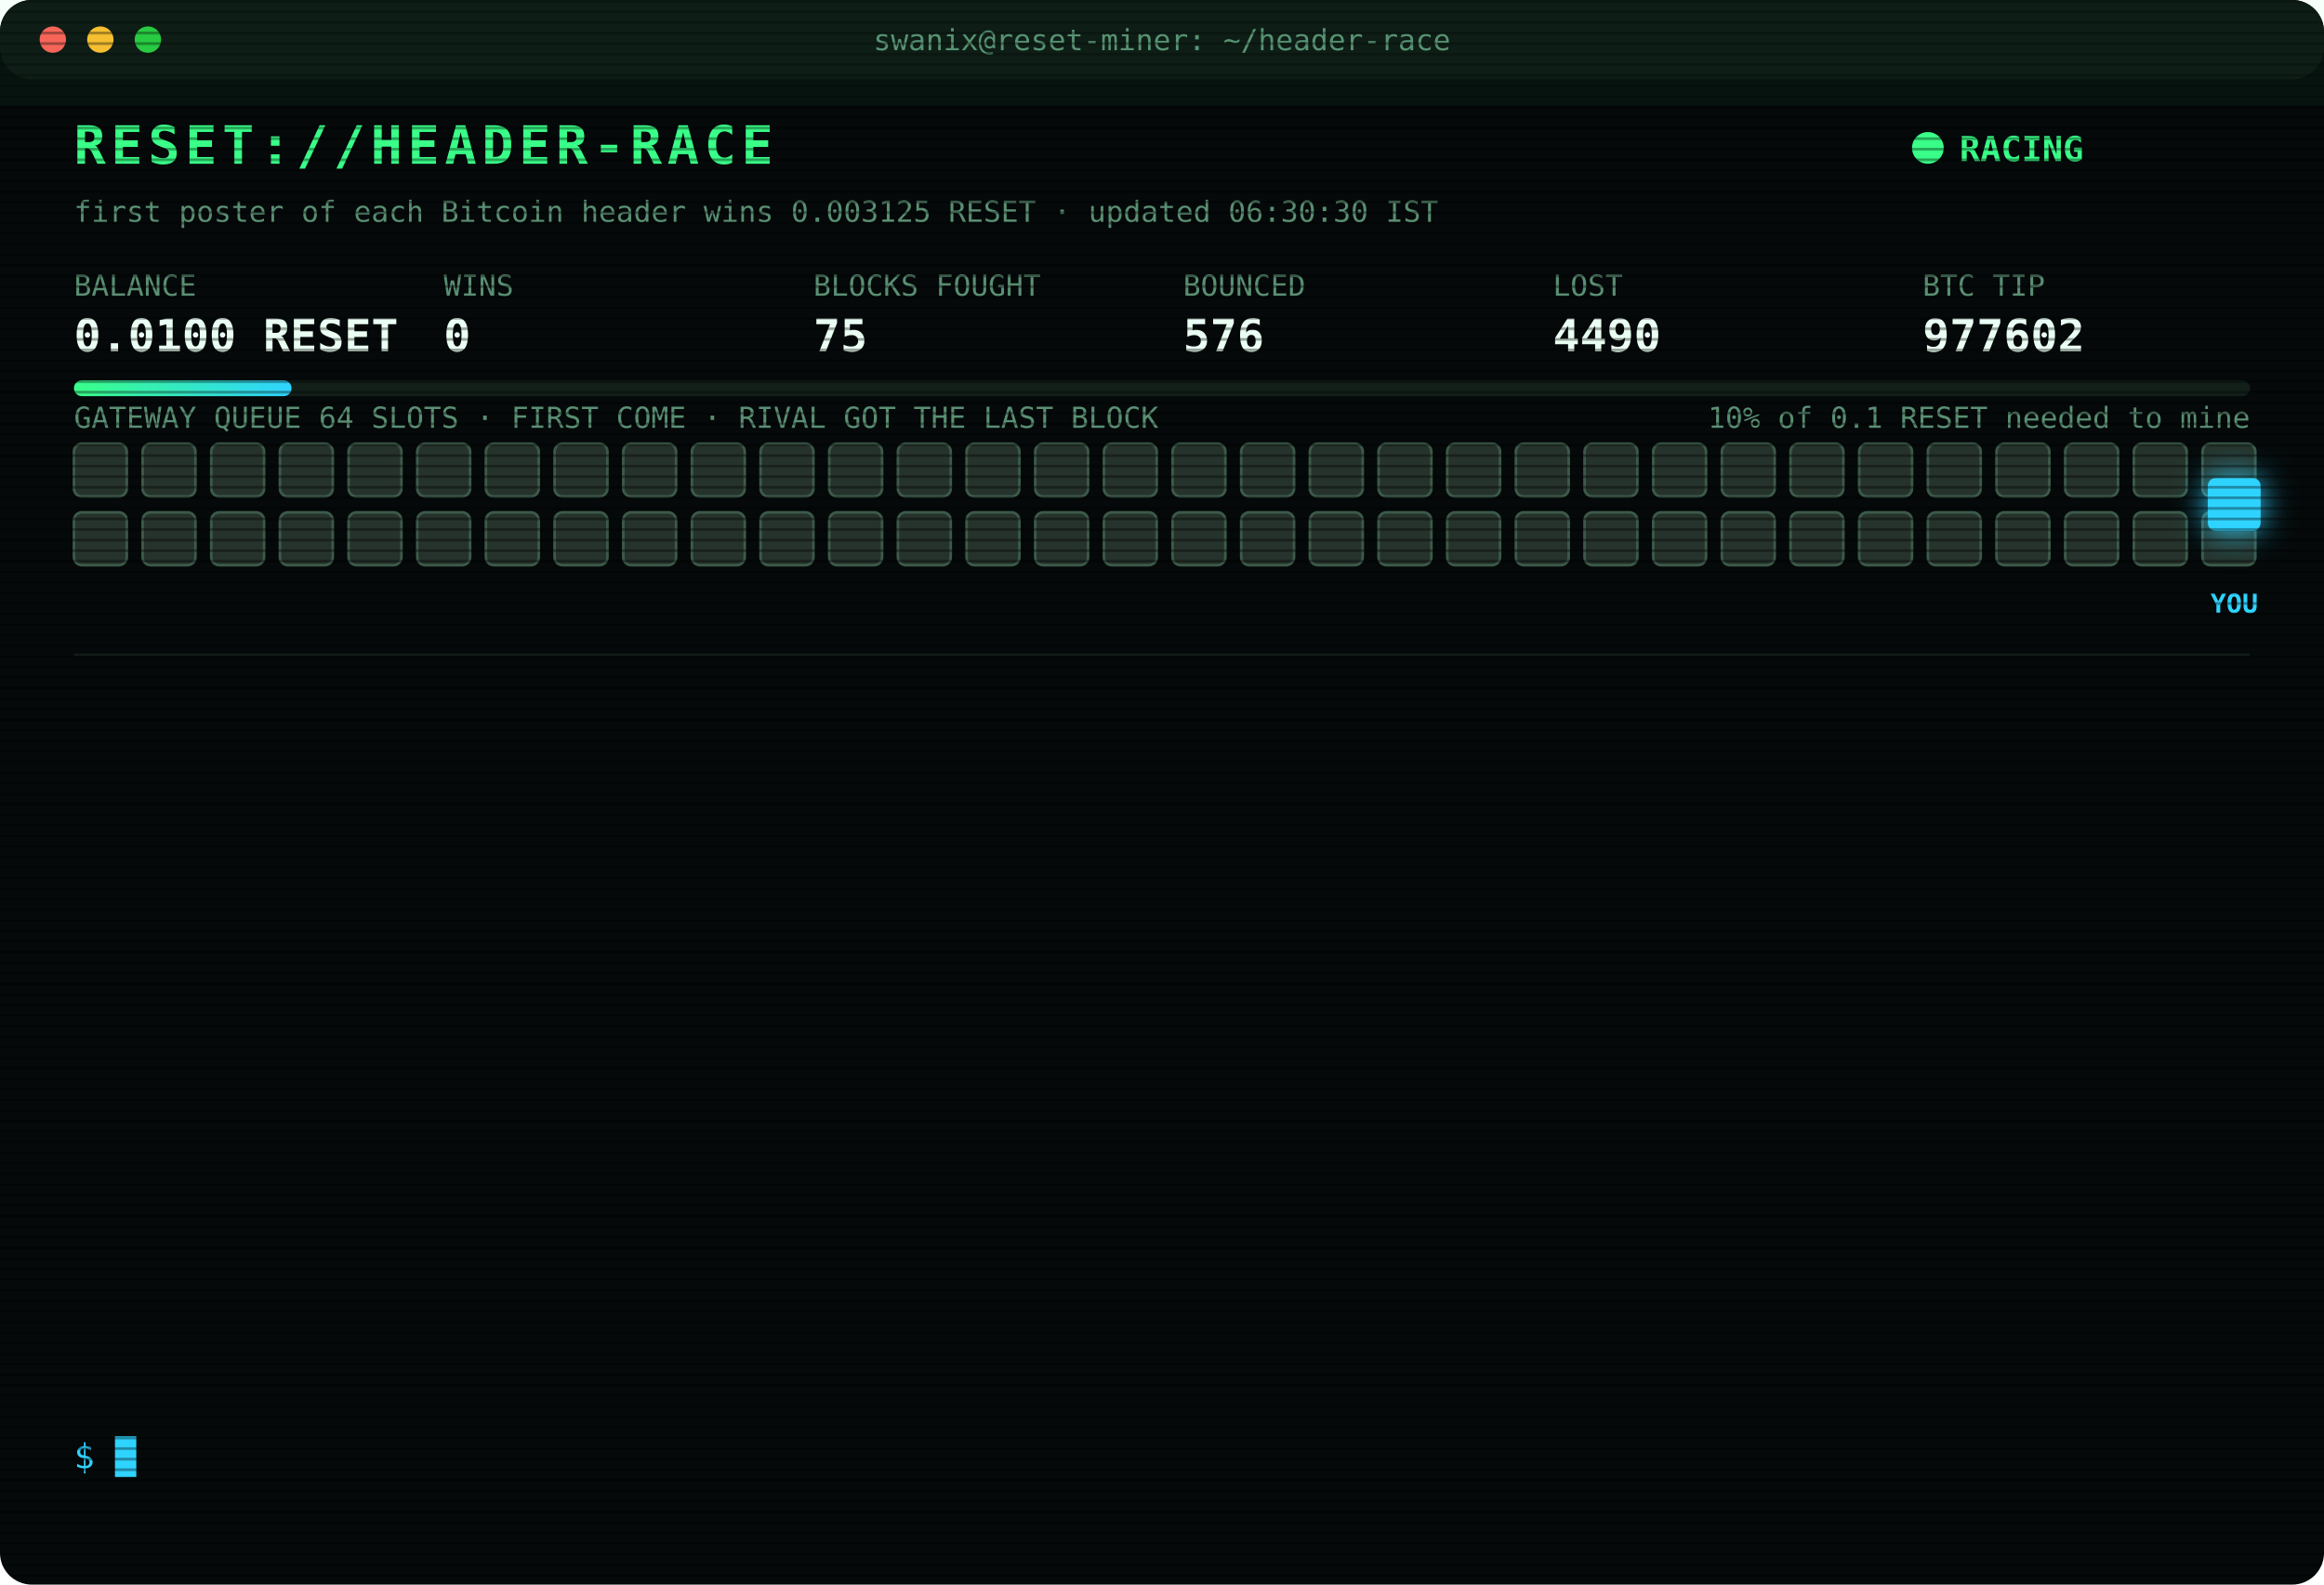
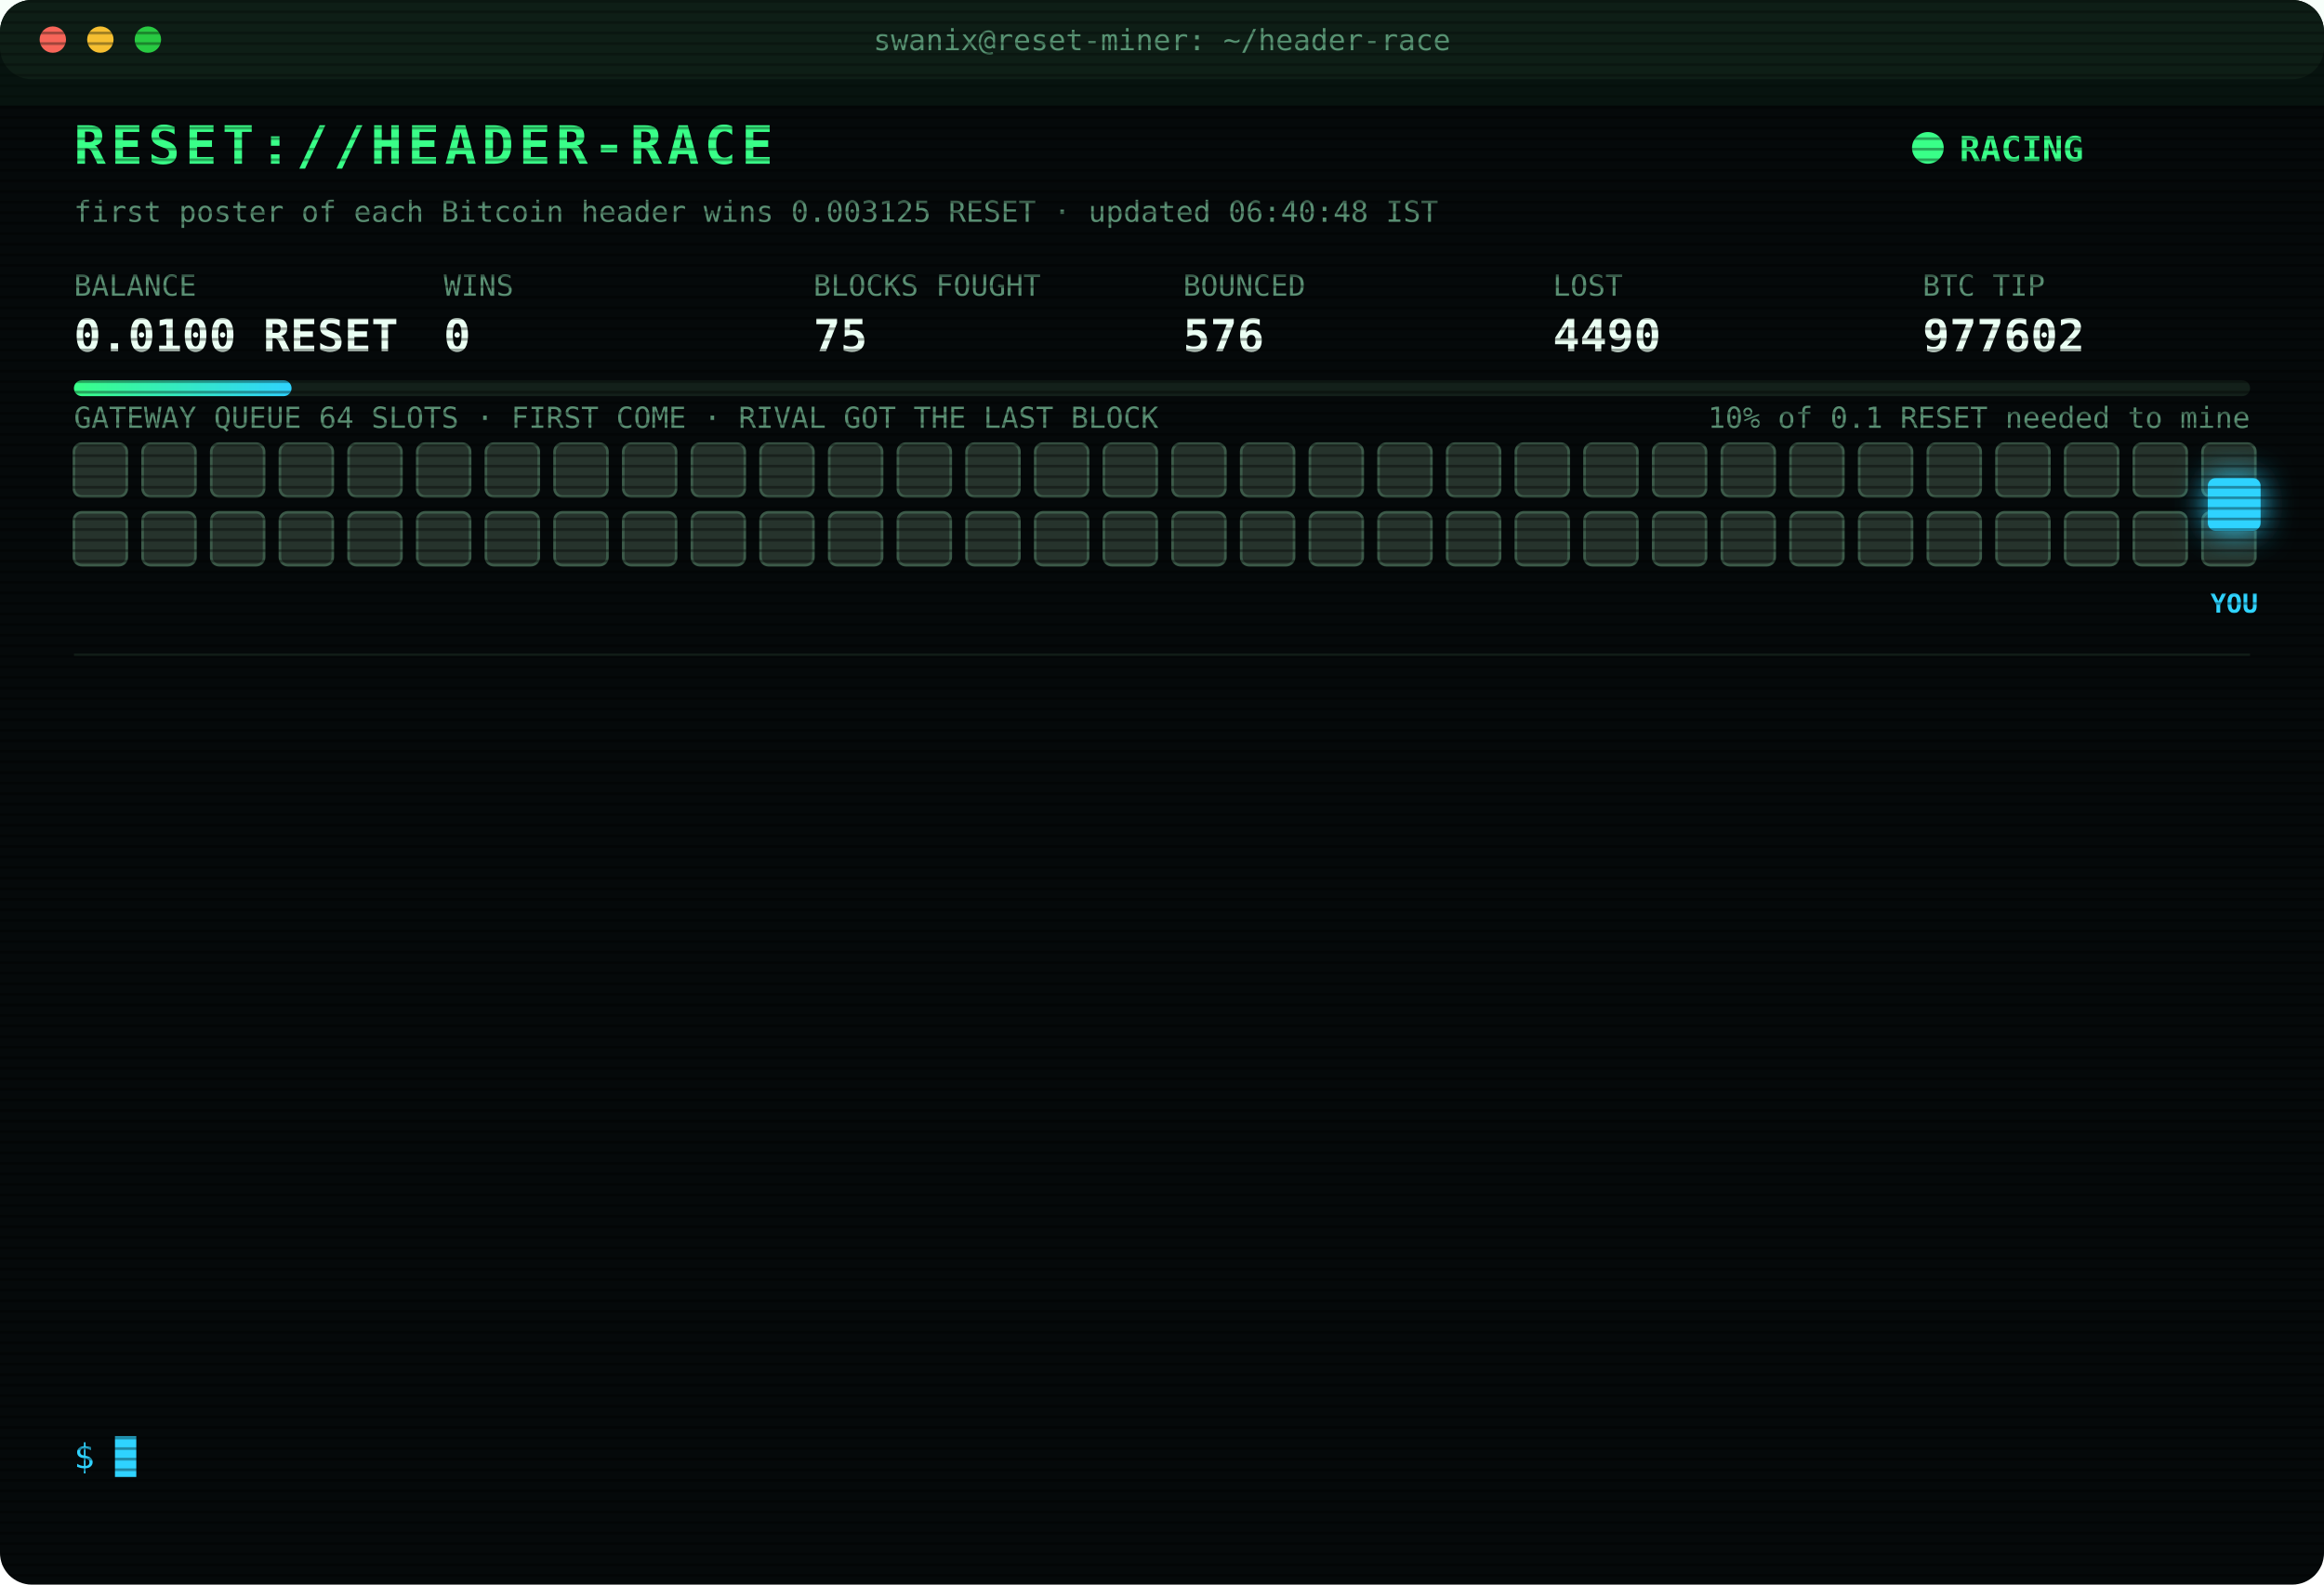
<svg xmlns="http://www.w3.org/2000/svg" width="880" height="600" viewBox="0 0 880 600" font-family="ui-monospace,SFMono-Regular,Menlo,Consolas,monospace">
  <style>
text{font-size:13px;fill:#7CFFB2}
.title{font-size:20px;font-weight:700;fill:#39FF88;letter-spacing:2px;animation:glitch 3s infinite steps(1)}
.sub{fill:#2fd3ff}.k{fill:#5a8f73;font-size:11px}.v{font-size:17px;font-weight:700;fill:#eafff3}
.ts{fill:#3f6b56}.boot{fill:#2fd3ff}.dim{fill:#5a8f73}.bad{fill:#ff4d6d}.warn{fill:#ffd23f}.mag{fill:#ff5cf0}.win{fill:#39FF88;font-weight:700}
.tag{font-size:10px;fill:#2fd3ff;font-weight:700}
.rival{fill:#26332c;stroke:#3c5a49;animation:jam 1.2s infinite alternate}
.idle{fill:#141c18;stroke:#22302a;animation:breathe 4s infinite}
.me{fill:#2fd3ff;filter:drop-shadow(0 0 6px #2fd3ff)}
.hover{animation:nudge 1.1s infinite ease-in-out}.bounce{animation:kick 1.4s infinite}
.ln{opacity:0;animation:in .4s forwards}
.cur{animation:blink 1s infinite steps(1)}
.scan{animation:scan 6s infinite linear}
.led{animation:blink 1.4s infinite}
@keyframes in{from{opacity:0;transform:translateX(-6px)}to{opacity:1;transform:none}}
@keyframes blink{50%{opacity:0}}
@keyframes jam{to{fill:#33463b}}
@keyframes breathe{50%{opacity:.4}}
@keyframes nudge{50%{transform:translateX(-10px)}}
@keyframes kick{0%,100%{transform:none}30%{transform:translateX(-14px)}55%{transform:translateX(10px) translateY(-6px)}}
@keyframes glitch{0%,92%{transform:none}93%{transform:translateX(2px);fill:#ff4d6d}95%{transform:translateX(-2px);fill:#2fd3ff}97%{transform:none}}
@keyframes scan{from{transform:translateY(-40px)}to{transform:translateY(600px)}}
</style>
  <defs>
    <pattern id="sl" width="4" height="4" patternUnits="userSpaceOnUse">
      <rect width="4" height="1" fill="#000" opacity=".35" />
    </pattern>
    <linearGradient id="bar">
      <stop offset="0" stop-color="#39FF88" />
      <stop offset="1" stop-color="#2fd3ff" />
    </linearGradient>
  </defs>
  <rect width="880" height="600" rx="12" fill="#05090a" />
  <rect width="880" height="30" rx="12" fill="#0d1512" />
  <circle cx="20" cy="15" r="5" fill="#ff5f57" />
  <circle cx="38" cy="15" r="5" fill="#febc2e" />
  <circle cx="56" cy="15" r="5" fill="#28c840" />
  <text x="440" y="19" text-anchor="middle" class="k">swanix@reset-miner: ~/header-race</text>
  <text x="28" y="62" class="title">RESET://HEADER-RACE</text>
  <circle class="led" cx="730" cy="56" r="6" fill="#39FF88" />
  <text x="742" y="61" class="win">RACING</text>
-   <text x="28" y="84" class="k">first poster of each Bitcoin header wins 0.003125 RESET · updated 06:30:30 IST</text>
+   <text x="28" y="84" class="k">first poster of each Bitcoin header wins 0.003125 RESET · updated 06:40:48 IST</text>
  <text x="28" y="112" class="k">BALANCE</text>
  <text x="28" y="133" class="v">0.0100 RESET</text>
  <text x="168" y="112" class="k">WINS</text>
  <text x="168" y="133" class="v">0</text>
  <text x="308" y="112" class="k">BLOCKS FOUGHT</text>
  <text x="308" y="133" class="v">75</text>
  <text x="448" y="112" class="k">BOUNCED</text>
  <text x="448" y="133" class="v">576</text>
  <text x="588" y="112" class="k">LOST</text>
  <text x="588" y="133" class="v">4490</text>
  <text x="728" y="112" class="k">BTC TIP</text>
  <text x="728" y="133" class="v">977602</text>
  <rect x="28" y="144" width="824" height="6" rx="3" fill="#13201a" />
  <rect x="28" y="144" width="82.4" height="6" rx="3" fill="url(#bar)" />
  <text x="852" y="162" text-anchor="end" class="k">10% of 0.1 RESET needed to mine</text>
  <text x="28" y="162" class="k">GATEWAY QUEUE 64 SLOTS · FIRST COME · RIVAL GOT THE LAST BLOCK</text>
  <rect class="rival" x="28" y="168" width="20" height="20" rx="3" style="animation-delay:0.00s" />
  <rect class="rival" x="54" y="168" width="20" height="20" rx="3" style="animation-delay:0.05s" />
  <rect class="rival" x="80" y="168" width="20" height="20" rx="3" style="animation-delay:0.10s" />
  <rect class="rival" x="106" y="168" width="20" height="20" rx="3" style="animation-delay:0.15s" />
  <rect class="rival" x="132" y="168" width="20" height="20" rx="3" style="animation-delay:0.20s" />
  <rect class="rival" x="158" y="168" width="20" height="20" rx="3" style="animation-delay:0.25s" />
  <rect class="rival" x="184" y="168" width="20" height="20" rx="3" style="animation-delay:0.30s" />
  <rect class="rival" x="210" y="168" width="20" height="20" rx="3" style="animation-delay:0.35s" />
  <rect class="rival" x="236" y="168" width="20" height="20" rx="3" style="animation-delay:0.40s" />
  <rect class="rival" x="262" y="168" width="20" height="20" rx="3" style="animation-delay:0.45s" />
  <rect class="rival" x="288" y="168" width="20" height="20" rx="3" style="animation-delay:0.50s" />
  <rect class="rival" x="314" y="168" width="20" height="20" rx="3" style="animation-delay:0.55s" />
  <rect class="rival" x="340" y="168" width="20" height="20" rx="3" style="animation-delay:0.60s" />
  <rect class="rival" x="366" y="168" width="20" height="20" rx="3" style="animation-delay:0.65s" />
  <rect class="rival" x="392" y="168" width="20" height="20" rx="3" style="animation-delay:0.70s" />
  <rect class="rival" x="418" y="168" width="20" height="20" rx="3" style="animation-delay:0.75s" />
  <rect class="rival" x="444" y="168" width="20" height="20" rx="3" style="animation-delay:0.80s" />
  <rect class="rival" x="470" y="168" width="20" height="20" rx="3" style="animation-delay:0.85s" />
  <rect class="rival" x="496" y="168" width="20" height="20" rx="3" style="animation-delay:0.90s" />
  <rect class="rival" x="522" y="168" width="20" height="20" rx="3" style="animation-delay:0.95s" />
  <rect class="rival" x="548" y="168" width="20" height="20" rx="3" style="animation-delay:1.00s" />
  <rect class="rival" x="574" y="168" width="20" height="20" rx="3" style="animation-delay:1.05s" />
  <rect class="rival" x="600" y="168" width="20" height="20" rx="3" style="animation-delay:1.10s" />
  <rect class="rival" x="626" y="168" width="20" height="20" rx="3" style="animation-delay:1.15s" />
  <rect class="rival" x="652" y="168" width="20" height="20" rx="3" style="animation-delay:1.20s" />
  <rect class="rival" x="678" y="168" width="20" height="20" rx="3" style="animation-delay:1.25s" />
  <rect class="rival" x="704" y="168" width="20" height="20" rx="3" style="animation-delay:1.30s" />
  <rect class="rival" x="730" y="168" width="20" height="20" rx="3" style="animation-delay:1.35s" />
  <rect class="rival" x="756" y="168" width="20" height="20" rx="3" style="animation-delay:1.40s" />
  <rect class="rival" x="782" y="168" width="20" height="20" rx="3" style="animation-delay:1.45s" />
  <rect class="rival" x="808" y="168" width="20" height="20" rx="3" style="animation-delay:1.50s" />
  <rect class="rival" x="834" y="168" width="20" height="20" rx="3" style="animation-delay:1.55s" />
  <rect class="rival" x="28" y="194" width="20" height="20" rx="3" style="animation-delay:1.60s" />
  <rect class="rival" x="54" y="194" width="20" height="20" rx="3" style="animation-delay:1.65s" />
  <rect class="rival" x="80" y="194" width="20" height="20" rx="3" style="animation-delay:1.70s" />
  <rect class="rival" x="106" y="194" width="20" height="20" rx="3" style="animation-delay:1.75s" />
  <rect class="rival" x="132" y="194" width="20" height="20" rx="3" style="animation-delay:1.80s" />
  <rect class="rival" x="158" y="194" width="20" height="20" rx="3" style="animation-delay:1.85s" />
  <rect class="rival" x="184" y="194" width="20" height="20" rx="3" style="animation-delay:1.90s" />
  <rect class="rival" x="210" y="194" width="20" height="20" rx="3" style="animation-delay:1.95s" />
  <rect class="rival" x="236" y="194" width="20" height="20" rx="3" style="animation-delay:2.00s" />
  <rect class="rival" x="262" y="194" width="20" height="20" rx="3" style="animation-delay:2.05s" />
  <rect class="rival" x="288" y="194" width="20" height="20" rx="3" style="animation-delay:2.10s" />
  <rect class="rival" x="314" y="194" width="20" height="20" rx="3" style="animation-delay:2.15s" />
  <rect class="rival" x="340" y="194" width="20" height="20" rx="3" style="animation-delay:2.20s" />
  <rect class="rival" x="366" y="194" width="20" height="20" rx="3" style="animation-delay:2.25s" />
  <rect class="rival" x="392" y="194" width="20" height="20" rx="3" style="animation-delay:2.30s" />
  <rect class="rival" x="418" y="194" width="20" height="20" rx="3" style="animation-delay:2.35s" />
  <rect class="rival" x="444" y="194" width="20" height="20" rx="3" style="animation-delay:2.40s" />
  <rect class="rival" x="470" y="194" width="20" height="20" rx="3" style="animation-delay:2.45s" />
  <rect class="rival" x="496" y="194" width="20" height="20" rx="3" style="animation-delay:2.50s" />
  <rect class="rival" x="522" y="194" width="20" height="20" rx="3" style="animation-delay:2.55s" />
  <rect class="rival" x="548" y="194" width="20" height="20" rx="3" style="animation-delay:2.60s" />
  <rect class="rival" x="574" y="194" width="20" height="20" rx="3" style="animation-delay:2.65s" />
  <rect class="rival" x="600" y="194" width="20" height="20" rx="3" style="animation-delay:2.70s" />
  <rect class="rival" x="626" y="194" width="20" height="20" rx="3" style="animation-delay:2.75s" />
  <rect class="rival" x="652" y="194" width="20" height="20" rx="3" style="animation-delay:2.80s" />
  <rect class="rival" x="678" y="194" width="20" height="20" rx="3" style="animation-delay:2.85s" />
  <rect class="rival" x="704" y="194" width="20" height="20" rx="3" style="animation-delay:2.90s" />
  <rect class="rival" x="730" y="194" width="20" height="20" rx="3" style="animation-delay:2.95s" />
  <rect class="rival" x="756" y="194" width="20" height="20" rx="3" style="animation-delay:3.00s" />
  <rect class="rival" x="782" y="194" width="20" height="20" rx="3" style="animation-delay:3.05s" />
  <rect class="rival" x="808" y="194" width="20" height="20" rx="3" style="animation-delay:3.10s" />
  <rect class="rival" x="834" y="194" width="20" height="20" rx="3" style="animation-delay:3.15s" />
  <g class="hover">
    <rect class="me" x="836" y="181" width="20" height="20" rx="3" />
    <text class="tag" x="846" y="232" text-anchor="middle">YOU</text>
  </g>
  <line x1="28" x2="852" y1="248" y2="248" stroke="#13201a" />
  <g class="ln" style="animation-delay:0.40s">
-     <text x="28" y="270" class="ts">05:12:50</text>
-     <text x="104" y="270" class="bad">[LOST] #977590 taken by a rival miner</text>
+     <text x="28" y="270" class="ts">05:13:41</text>
+     <text x="104" y="270" class="bad">[LOST] #977591 taken by a rival miner</text>
  </g>
  <g class="ln" style="animation-delay:0.65s">
-     <text x="28" y="292" class="ts">05:13:41</text>
-     <text x="104" y="292" class="bad">[LOST] #977591 taken by a rival miner</text>
+     <text x="28" y="292" class="ts">05:16:34</text>
+     <text x="104" y="292" class="bad">[LOST] #977592 taken by a rival miner</text>
  </g>
  <g class="ln" style="animation-delay:0.90s">
-     <text x="28" y="314" class="ts">05:16:34</text>
-     <text x="104" y="314" class="bad">[LOST] #977592 taken by a rival miner</text>
+     <text x="28" y="314" class="ts">05:18:39</text>
+     <text x="104" y="314" class="bad">[LOST] #977593 taken by a rival miner</text>
  </g>
  <g class="ln" style="animation-delay:1.15s">
-     <text x="28" y="336" class="ts">05:18:39</text>
-     <text x="104" y="336" class="bad">[LOST] #977593 taken by a rival miner</text>
+     <text x="28" y="336" class="ts">05:27:44</text>
+     <text x="104" y="336" class="bad">[LOST] #977594 taken by a rival miner</text>
  </g>
  <g class="ln" style="animation-delay:1.40s">
-     <text x="28" y="358" class="ts">05:27:44</text>
-     <text x="104" y="358" class="bad">[LOST] #977594 taken by a rival miner</text>
+     <text x="28" y="358" class="ts">05:30:11</text>
+     <text x="104" y="358" class="bad">[LOST] #977595 taken by a rival miner</text>
  </g>
  <g class="ln" style="animation-delay:1.65s">
-     <text x="28" y="380" class="ts">05:30:11</text>
-     <text x="104" y="380" class="bad">[LOST] #977595 taken by a rival miner</text>
+     <text x="28" y="380" class="ts">05:36:55</text>
+     <text x="104" y="380" class="bad">[LOST] #977596 taken by a rival miner</text>
  </g>
  <g class="ln" style="animation-delay:1.90s">
-     <text x="28" y="402" class="ts">05:36:55</text>
-     <text x="104" y="402" class="bad">[LOST] #977596 taken by a rival miner</text>
+     <text x="28" y="402" class="ts">05:39:23</text>
+     <text x="104" y="402" class="bad">[LOST] #977597 taken by a rival miner</text>
  </g>
  <g class="ln" style="animation-delay:2.15s">
-     <text x="28" y="424" class="ts">05:39:23</text>
-     <text x="104" y="424" class="bad">[LOST] #977597 taken by a rival miner</text>
+     <text x="28" y="424" class="ts">05:42:44</text>
+     <text x="104" y="424" class="bad">[LOST] #977598 taken by a rival miner</text>
  </g>
  <g class="ln" style="animation-delay:2.40s">
-     <text x="28" y="446" class="ts">05:42:44</text>
-     <text x="104" y="446" class="bad">[LOST] #977598 taken by a rival miner</text>
+     <text x="28" y="446" class="ts">05:51:04</text>
+     <text x="104" y="446" class="bad">[LOST] #977599 taken by a rival miner</text>
  </g>
  <g class="ln" style="animation-delay:2.65s">
-     <text x="28" y="468" class="ts">05:51:04</text>
-     <text x="104" y="468" class="bad">[LOST] #977599 taken by a rival miner</text>
+     <text x="28" y="468" class="ts">05:52:26</text>
+     <text x="104" y="468" class="bad">[LOST] #977600 taken by a rival miner</text>
  </g>
  <g class="ln" style="animation-delay:2.90s">
-     <text x="28" y="490" class="ts">05:52:26</text>
-     <text x="104" y="490" class="bad">[LOST] #977600 taken by a rival miner</text>
+     <text x="28" y="490" class="ts">06:02:10</text>
+     <text x="104" y="490" class="bad">[LOST] #977601 taken by a rival miner</text>
  </g>
  <g class="ln" style="animation-delay:3.15s">
-     <text x="28" y="512" class="ts">06:02:10</text>
-     <text x="104" y="512" class="bad">[LOST] #977601 taken by a rival miner</text>
+     <text x="28" y="512" class="ts">06:11:42</text>
+     <text x="104" y="512" class="bad">[LOST] #977602 taken by a rival miner</text>
  </g>
  <g class="ln" style="animation-delay:3.40s">
-     <text x="28" y="534" class="ts">06:11:42</text>
-     <text x="104" y="534" class="bad">[LOST] #977602 taken by a rival miner</text>
+     <text x="28" y="534" class="ts">06:40:48</text>
+     <text x="104" y="534" class="dim">[STINT END] calls 816 · wins 0</text>
  </g>
  <text x="28" y="556" class="sub">$ <tspan class="cur">█</tspan>
  </text>
  <rect width="880" height="600" rx="12" fill="url(#sl)" pointer-events="none" />
  <rect class="scan" width="880" height="40" fill="#39FF88" opacity=".04" />
</svg>
